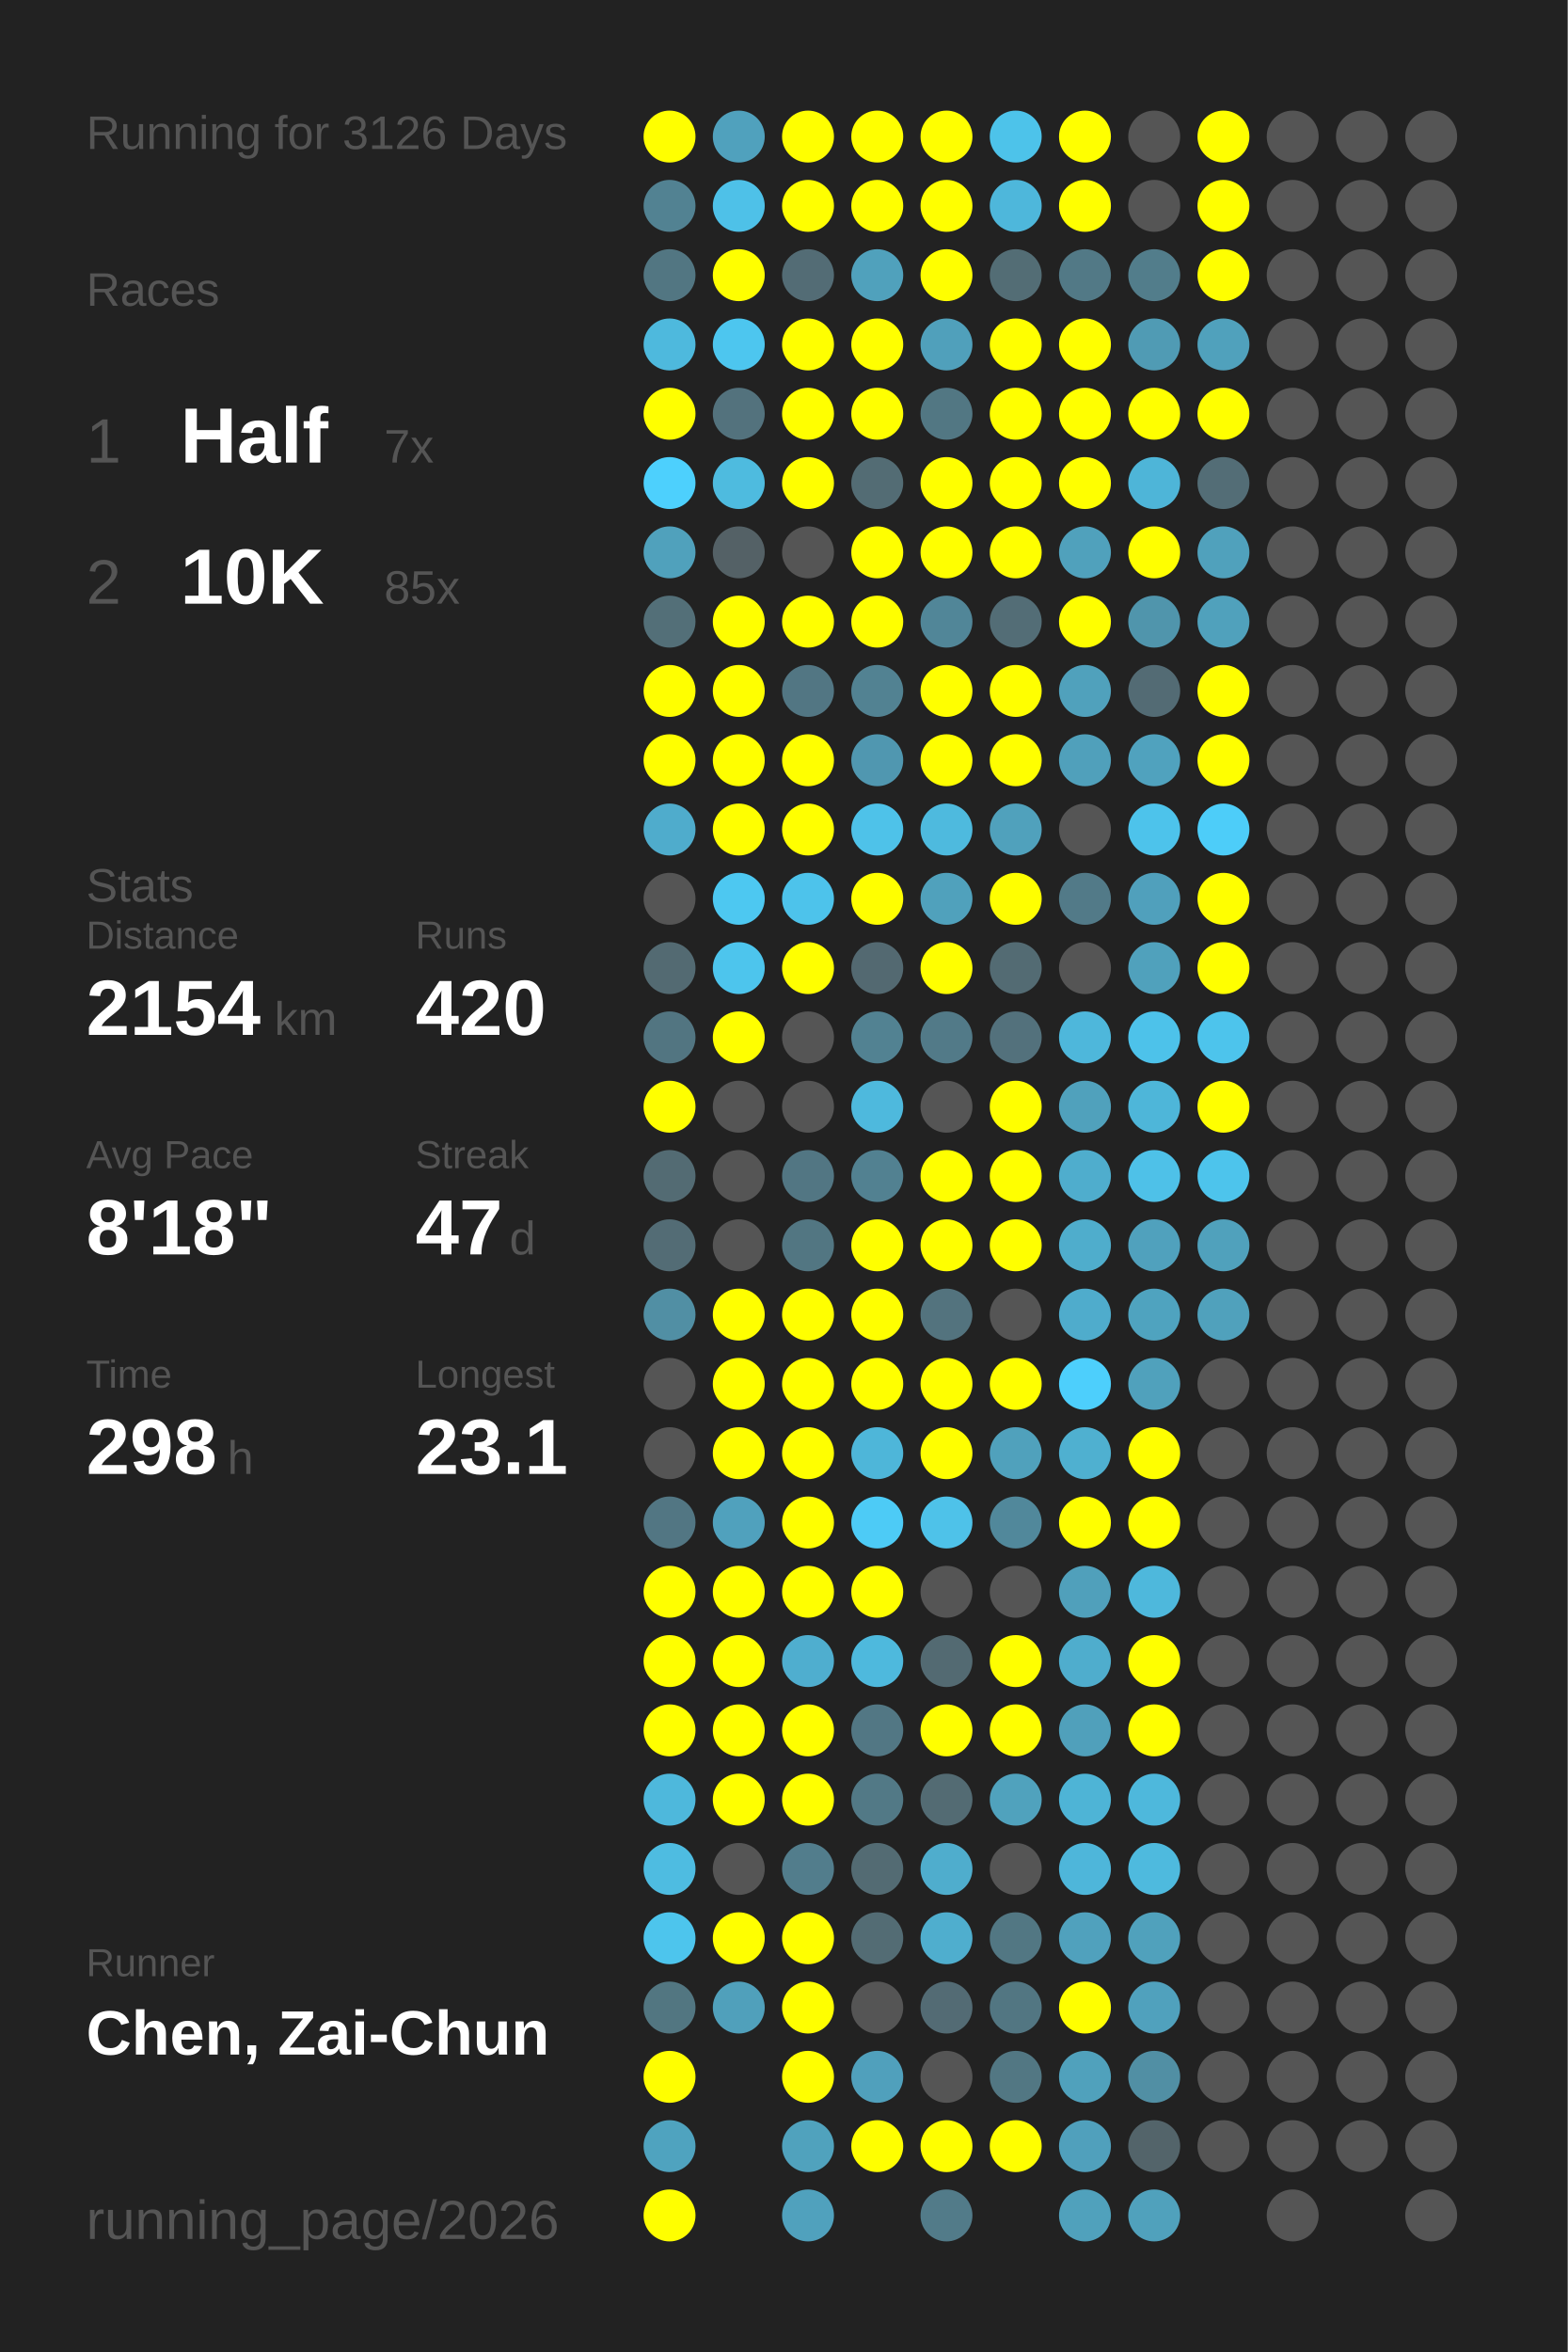
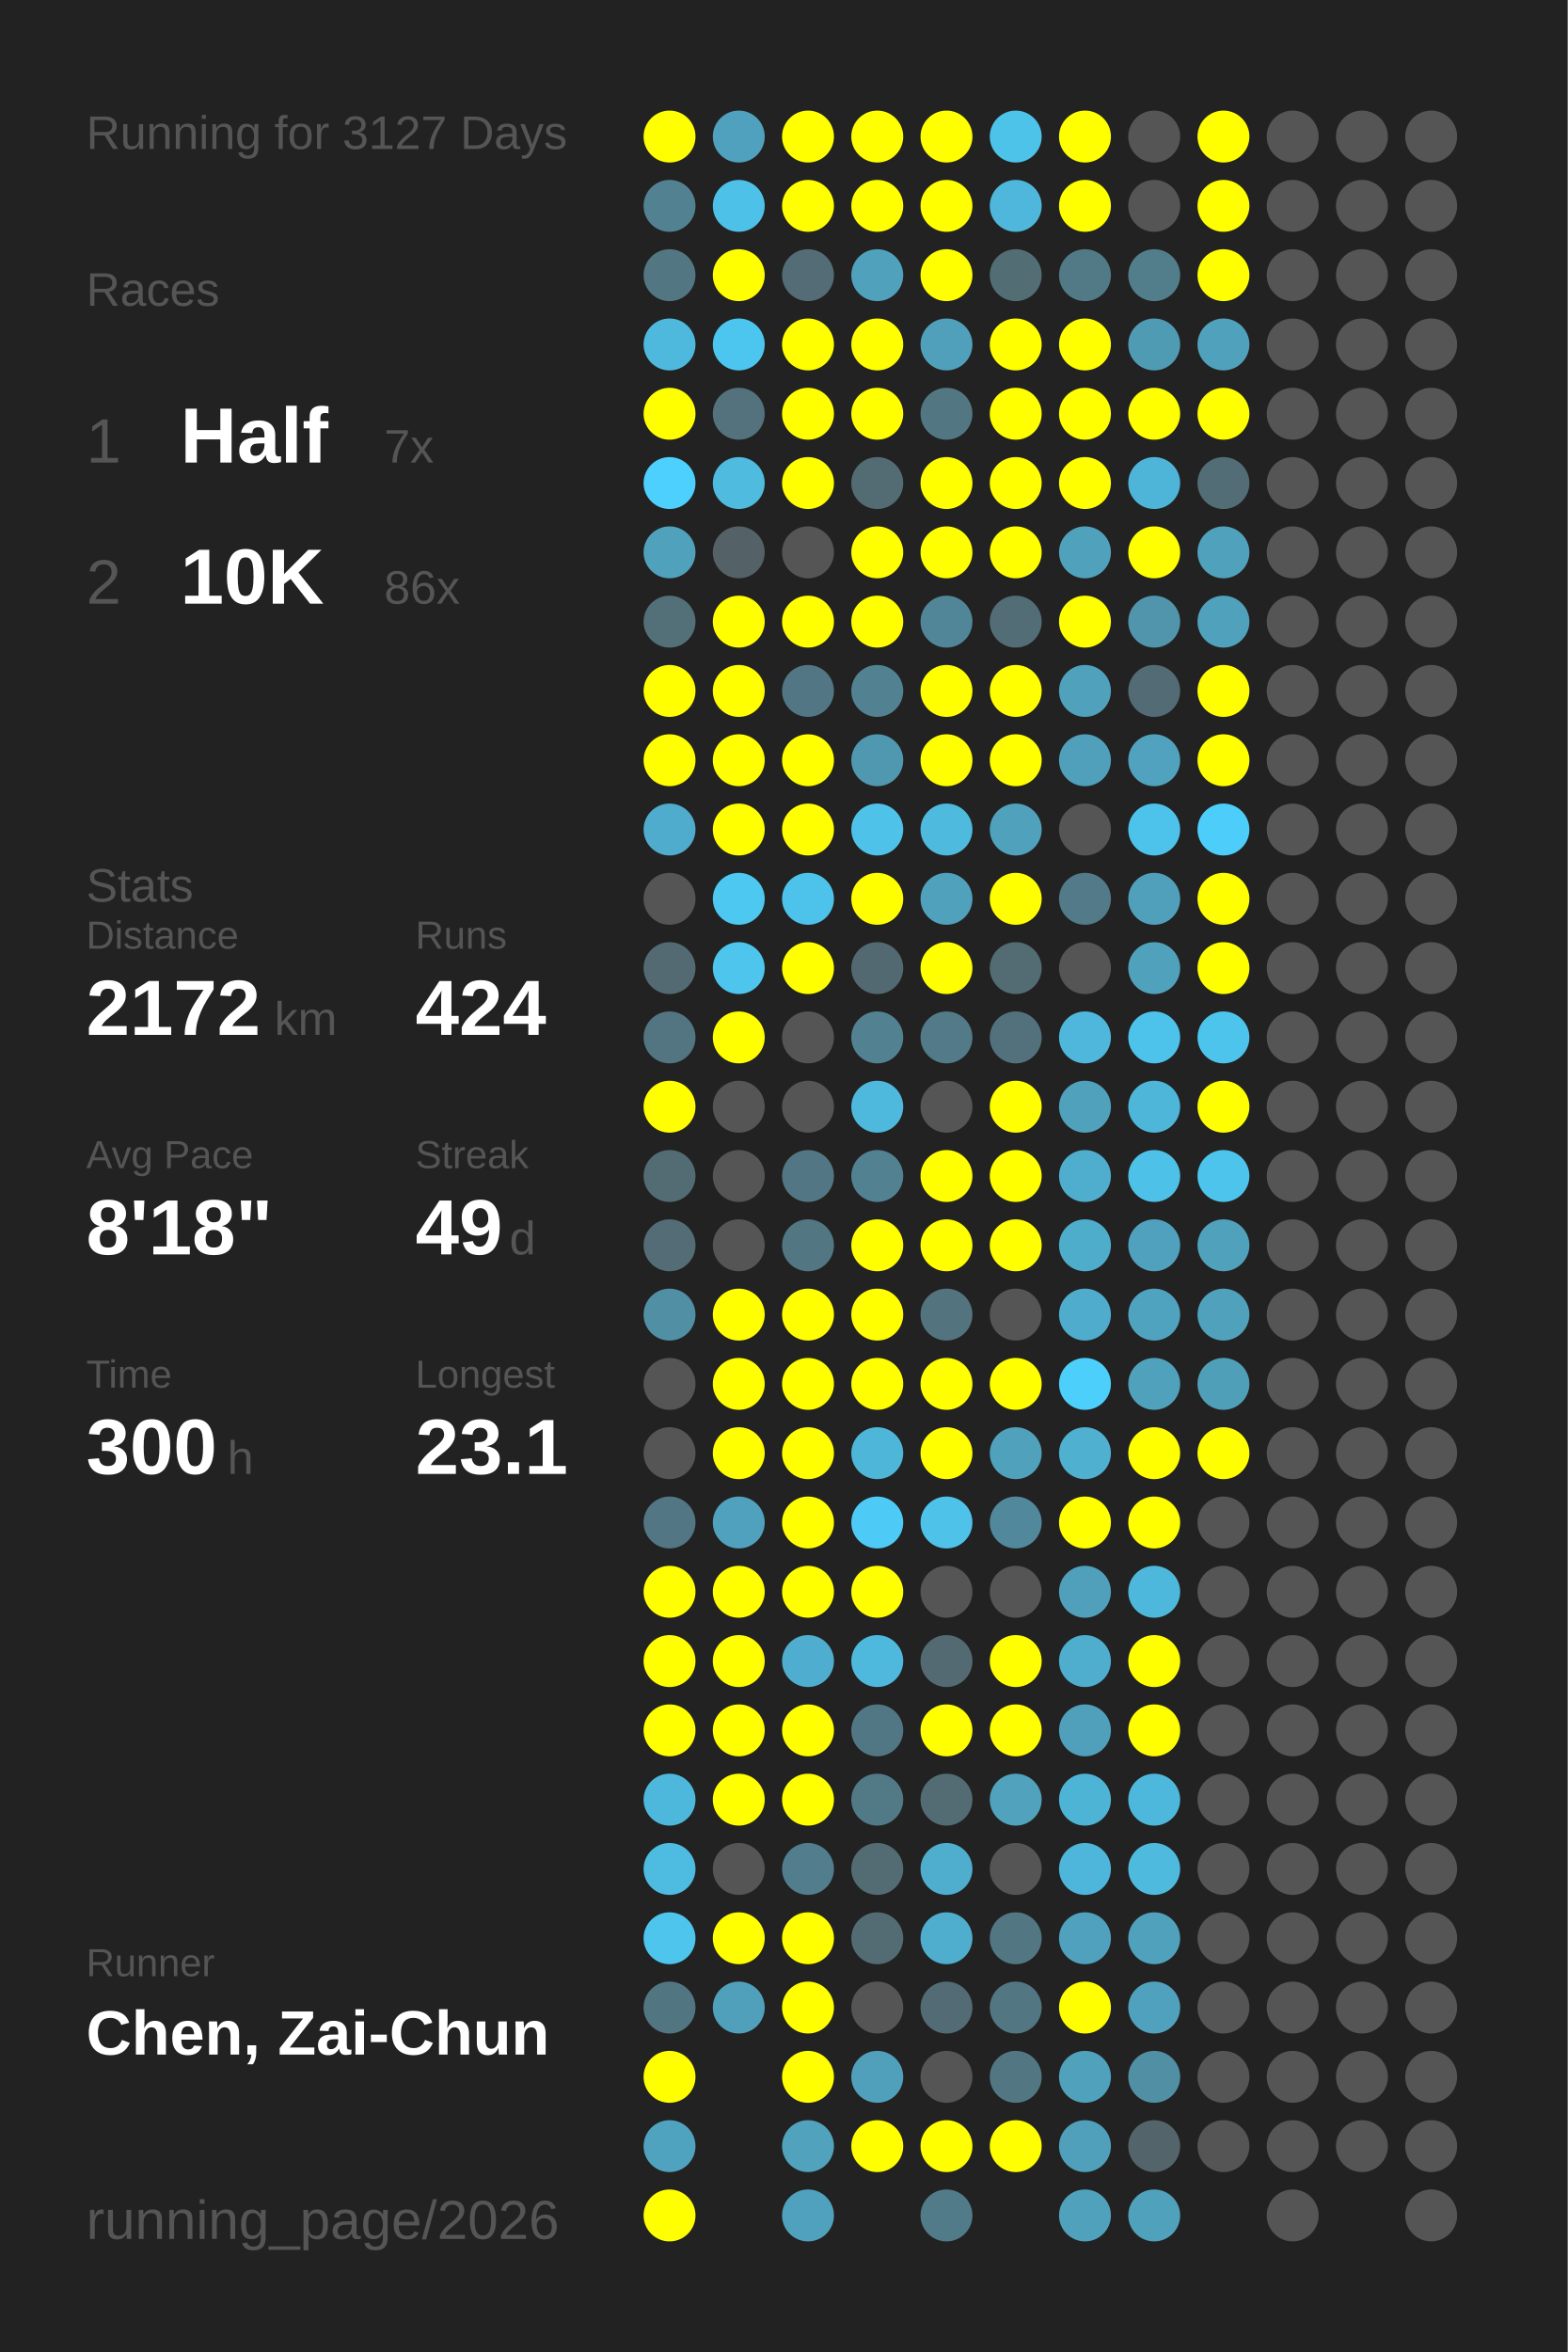
<svg xmlns="http://www.w3.org/2000/svg" baseProfile="full" height="300mm" version="1.1" viewBox="0,0,200,300" width="200mm">
  <defs />
  <rect fill="#222222" height="300" width="200" x="0" y="0" />
-   <text fill="#555555" style="font-size:6px; font-family:Arial;" x="11" y="19">Running for 3126 Days</text>
+   <text fill="#555555" style="font-size:6px; font-family:Arial;" x="11" y="19">Running for 3127 Days</text>
  <text fill="#555555" style="font-size:6px; font-family:Arial;" x="11" y="39">Races</text>
  <text fill="#555555" style="font-size:8px; font-family:Arial;" x="11" y="59">1</text>
  <text fill="#FFFFFF" style="font-size:10px; font-family:Arial; font-weight:bold;" x="23" y="59">Half</text>
  <text fill="#555555" style="font-size:6px; font-family:Arial;" x="49" y="59">7x</text>
  <text fill="#555555" style="font-size:8px; font-family:Arial;" x="11" y="77">2</text>
  <text fill="#FFFFFF" style="font-size:10px; font-family:Arial; font-weight:bold;" x="23" y="77">10K</text>
-   <text fill="#555555" style="font-size:6px; font-family:Arial;" x="49" y="77">85x</text>
+   <text fill="#555555" style="font-size:6px; font-family:Arial;" x="49" y="77">86x</text>
  <text fill="#555555" style="font-size:6px; font-family:Arial;" x="11" y="115">Stats</text>
  <text fill="#555555" style="font-size:5px; font-family:Arial;" x="11" y="121">Distance</text>
-   <text fill="#FFFFFF" style="font-size:10px; font-family:Arial; font-weight:bold;" x="11" y="132">2154</text>
+   <text fill="#FFFFFF" style="font-size:10px; font-family:Arial; font-weight:bold;" x="11" y="132">2172</text>
  <text fill="#555555" style="font-size:6px; font-family:Arial;" x="35" y="132">km</text>
  <text fill="#555555" style="font-size:5px; font-family:Arial;" x="53" y="121">Runs</text>
-   <text fill="#FFFFFF" style="font-size:10px; font-family:Arial; font-weight:bold;" x="53" y="132">420</text>
+   <text fill="#FFFFFF" style="font-size:10px; font-family:Arial; font-weight:bold;" x="53" y="132">424</text>
  <text fill="#555555" style="font-size:5px; font-family:Arial;" x="11" y="149">Avg Pace</text>
  <text fill="#FFFFFF" style="font-size:10px; font-family:Arial; font-weight:bold;" x="11" y="160">8'18"</text>
  <text fill="#555555" style="font-size:5px; font-family:Arial;" x="53" y="149">Streak</text>
-   <text fill="#FFFFFF" style="font-size:10px; font-family:Arial; font-weight:bold;" x="53" y="160">47</text>
+   <text fill="#FFFFFF" style="font-size:10px; font-family:Arial; font-weight:bold;" x="53" y="160">49</text>
  <text fill="#555555" style="font-size:6px; font-family:Arial;" x="65" y="160">d</text>
  <text fill="#555555" style="font-size:5px; font-family:Arial;" x="11" y="177">Time</text>
-   <text fill="#FFFFFF" style="font-size:10px; font-family:Arial; font-weight:bold;" x="11" y="188">298</text>
+   <text fill="#FFFFFF" style="font-size:10px; font-family:Arial; font-weight:bold;" x="11" y="188">300</text>
  <text fill="#555555" style="font-size:6px; font-family:Arial;" x="29" y="188">h</text>
  <text fill="#555555" style="font-size:5px; font-family:Arial;" x="53" y="177">Longest</text>
  <text fill="#FFFFFF" style="font-size:10px; font-family:Arial; font-weight:bold;" x="53" y="188">23.1</text>
  <text fill="#555555" style="font-size:5px; font-family:Arial;" x="11" y="252.065">Runner</text>
  <text fill="#FFFFFF" style="font-size:8px; font-family:Arial; font-weight:bold;" x="11" y="262.065">Chen, Zai-Chun</text>
  <text fill="#555555" style="font-size:7px; font-family:Arial;" x="11" y="285.581">running_page/2026</text>
  <circle cx="85.417" cy="17.419" fill="#FFFF00" r="3.312" />
  <circle cx="85.417" cy="26.258" fill="#528292" r="3.312" />
  <circle cx="85.417" cy="35.097" fill="#527682" r="3.312" />
  <circle cx="85.417" cy="43.935" fill="#4eb9dd" r="3.312" />
  <circle cx="85.417" cy="52.774" fill="#FFFF00" r="3.312" />
  <circle cx="85.417" cy="61.613" fill="#4dd0fd" r="3.312" />
  <circle cx="85.417" cy="70.452" fill="#50a1bc" r="3.312" />
  <circle cx="85.417" cy="79.29" fill="#536f78" r="3.312" />
  <circle cx="85.417" cy="88.129" fill="#FFFF00" r="3.312" />
  <circle cx="85.417" cy="96.968" fill="#FFFF00" r="3.312" />
  <circle cx="85.417" cy="105.806" fill="#4faccc" r="3.312" />
  <circle cx="85.417" cy="114.645" fill="#555555" r="3.312" />
  <circle cx="85.417" cy="123.484" fill="#536a72" r="3.312" />
  <circle cx="85.417" cy="132.323" fill="#527581" r="3.312" />
  <circle cx="85.417" cy="141.161" fill="#FFFF00" r="3.312" />
  <circle cx="85.417" cy="150" fill="#536b73" r="3.312" />
  <circle cx="85.417" cy="158.839" fill="#536c75" r="3.312" />
  <circle cx="85.417" cy="167.677" fill="#518fa4" r="3.312" />
  <circle cx="85.417" cy="176.516" fill="#555555" r="3.312" />
  <circle cx="85.417" cy="185.355" fill="#555555" r="3.312" />
  <circle cx="85.417" cy="194.194" fill="#527683" r="3.312" />
  <circle cx="85.417" cy="203.032" fill="#FFFF00" r="3.312" />
  <circle cx="85.417" cy="211.871" fill="#FFFF00" r="3.312" />
  <circle cx="85.417" cy="220.71" fill="#FFFF00" r="3.312" />
  <circle cx="85.417" cy="229.548" fill="#4eb8dc" r="3.312" />
  <circle cx="85.417" cy="238.387" fill="#4ebce1" r="3.312" />
  <circle cx="85.417" cy="247.226" fill="#4dc5ed" r="3.312" />
  <circle cx="85.417" cy="256.065" fill="#527681" r="3.312" />
  <circle cx="85.417" cy="264.903" fill="#FFFF00" r="3.312" />
  <circle cx="85.417" cy="273.742" fill="#4fa3bf" r="3.312" />
  <circle cx="85.417" cy="282.581" fill="#FFFF00" r="3.312" />
  <circle cx="94.25" cy="17.419" fill="#50a1bd" r="3.312" />
  <circle cx="94.25" cy="26.258" fill="#4ec1e8" r="3.312" />
  <circle cx="94.25" cy="35.097" fill="#FFFF00" r="3.312" />
  <circle cx="94.25" cy="43.935" fill="#4dc6ef" r="3.312" />
  <circle cx="94.25" cy="52.774" fill="#53727d" r="3.312" />
  <circle cx="94.25" cy="61.613" fill="#4ebbdf" r="3.312" />
  <circle cx="94.25" cy="70.452" fill="#546166" r="3.312" />
  <circle cx="94.25" cy="79.29" fill="#FFFF00" r="3.312" />
  <circle cx="94.25" cy="88.129" fill="#FFFF00" r="3.312" />
  <circle cx="94.25" cy="96.968" fill="#FFFF00" r="3.312" />
  <circle cx="94.25" cy="105.806" fill="#FFFF00" r="3.312" />
  <circle cx="94.25" cy="114.645" fill="#4dc8f1" r="3.312" />
  <circle cx="94.25" cy="123.484" fill="#4dc5ed" r="3.312" />
  <circle cx="94.25" cy="132.323" fill="#FFFF00" r="3.312" />
  <circle cx="94.25" cy="141.161" fill="#555555" r="3.312" />
  <circle cx="94.25" cy="150" fill="#555555" r="3.312" />
  <circle cx="94.25" cy="158.839" fill="#555555" r="3.312" />
  <circle cx="94.25" cy="167.677" fill="#FFFF00" r="3.312" />
  <circle cx="94.25" cy="176.516" fill="#FFFF00" r="3.312" />
  <circle cx="94.25" cy="185.355" fill="#FFFF00" r="3.312" />
  <circle cx="94.25" cy="194.194" fill="#50a1bd" r="3.312" />
  <circle cx="94.25" cy="203.032" fill="#FFFF00" r="3.312" />
  <circle cx="94.25" cy="211.871" fill="#FFFF00" r="3.312" />
  <circle cx="94.25" cy="220.71" fill="#FFFF00" r="3.312" />
  <circle cx="94.25" cy="229.548" fill="#FFFF00" r="3.312" />
  <circle cx="94.25" cy="238.387" fill="#555555" r="3.312" />
  <circle cx="94.25" cy="247.226" fill="#FFFF00" r="3.312" />
  <circle cx="94.25" cy="256.065" fill="#50a0bb" r="3.312" />
  <circle cx="103.083" cy="17.419" fill="#FFFF00" r="3.312" />
  <circle cx="103.083" cy="26.258" fill="#FFFF00" r="3.312" />
  <circle cx="103.083" cy="35.097" fill="#536c75" r="3.312" />
  <circle cx="103.083" cy="43.935" fill="#FFFF00" r="3.312" />
  <circle cx="103.083" cy="52.774" fill="#FFFF00" r="3.312" />
  <circle cx="103.083" cy="61.613" fill="#FFFF00" r="3.312" />
  <circle cx="103.083" cy="70.452" fill="#555555" r="3.312" />
  <circle cx="103.083" cy="79.29" fill="#FFFF00" r="3.312" />
  <circle cx="103.083" cy="88.129" fill="#527683" r="3.312" />
  <circle cx="103.083" cy="96.968" fill="#FFFF00" r="3.312" />
  <circle cx="103.083" cy="105.806" fill="#FFFF00" r="3.312" />
  <circle cx="103.083" cy="114.645" fill="#4dc3eb" r="3.312" />
  <circle cx="103.083" cy="123.484" fill="#FFFF00" r="3.312" />
  <circle cx="103.083" cy="132.323" fill="#555555" r="3.312" />
  <circle cx="103.083" cy="141.161" fill="#555555" r="3.312" />
  <circle cx="103.083" cy="150" fill="#527683" r="3.312" />
  <circle cx="103.083" cy="158.839" fill="#527682" r="3.312" />
  <circle cx="103.083" cy="167.677" fill="#FFFF00" r="3.312" />
  <circle cx="103.083" cy="176.516" fill="#FFFF00" r="3.312" />
  <circle cx="103.083" cy="185.355" fill="#FFFF00" r="3.312" />
  <circle cx="103.083" cy="194.194" fill="#FFFF00" r="3.312" />
  <circle cx="103.083" cy="203.032" fill="#FFFF00" r="3.312" />
  <circle cx="103.083" cy="211.871" fill="#4faecf" r="3.312" />
  <circle cx="103.083" cy="220.71" fill="#FFFF00" r="3.312" />
  <circle cx="103.083" cy="229.548" fill="#FFFF00" r="3.312" />
  <circle cx="103.083" cy="238.387" fill="#527d8c" r="3.312" />
  <circle cx="103.083" cy="247.226" fill="#FFFF00" r="3.312" />
  <circle cx="103.083" cy="256.065" fill="#FFFF00" r="3.312" />
  <circle cx="103.083" cy="264.903" fill="#FFFF00" r="3.312" />
  <circle cx="103.083" cy="273.742" fill="#50a2bd" r="3.312" />
  <circle cx="103.083" cy="282.581" fill="#50a1bd" r="3.312" />
  <circle cx="111.917" cy="17.419" fill="#FFFF00" r="3.312" />
  <circle cx="111.917" cy="26.258" fill="#FFFF00" r="3.312" />
  <circle cx="111.917" cy="35.097" fill="#50a1bc" r="3.312" />
  <circle cx="111.917" cy="43.935" fill="#FFFF00" r="3.312" />
  <circle cx="111.917" cy="52.774" fill="#FFFF00" r="3.312" />
  <circle cx="111.917" cy="61.613" fill="#536c74" r="3.312" />
  <circle cx="111.917" cy="70.452" fill="#FFFF00" r="3.312" />
  <circle cx="111.917" cy="79.29" fill="#FFFF00" r="3.312" />
  <circle cx="111.917" cy="88.129" fill="#528292" r="3.312" />
  <circle cx="111.917" cy="96.968" fill="#5097b0" r="3.312" />
  <circle cx="111.917" cy="105.806" fill="#4ec2e9" r="3.312" />
  <circle cx="111.917" cy="114.645" fill="#FFFF00" r="3.312" />
  <circle cx="111.917" cy="123.484" fill="#536971" r="3.312" />
  <circle cx="111.917" cy="132.323" fill="#528292" r="3.312" />
  <circle cx="111.917" cy="141.161" fill="#4eb9dd" r="3.312" />
  <circle cx="111.917" cy="150" fill="#528191" r="3.312" />
  <circle cx="111.917" cy="158.839" fill="#FFFF00" r="3.312" />
  <circle cx="111.917" cy="167.677" fill="#FFFF00" r="3.312" />
  <circle cx="111.917" cy="176.516" fill="#FFFF00" r="3.312" />
  <circle cx="111.917" cy="185.355" fill="#4eb6d9" r="3.312" />
  <circle cx="111.917" cy="194.194" fill="#4dcbf6" r="3.312" />
  <circle cx="111.917" cy="203.032" fill="#FFFF00" r="3.312" />
  <circle cx="111.917" cy="211.871" fill="#4eb9dd" r="3.312" />
  <circle cx="111.917" cy="220.71" fill="#527784" r="3.312" />
  <circle cx="111.917" cy="229.548" fill="#527986" r="3.312" />
  <circle cx="111.917" cy="238.387" fill="#536b73" r="3.312" />
  <circle cx="111.917" cy="247.226" fill="#536c74" r="3.312" />
  <circle cx="111.917" cy="256.065" fill="#555555" r="3.312" />
  <circle cx="111.917" cy="264.903" fill="#50a0bc" r="3.312" />
  <circle cx="111.917" cy="273.742" fill="#FFFF00" r="3.312" />
  <circle cx="120.75" cy="17.419" fill="#FFFF00" r="3.312" />
  <circle cx="120.75" cy="26.258" fill="#FFFF00" r="3.312" />
  <circle cx="120.75" cy="35.097" fill="#FFFF00" r="3.312" />
  <circle cx="120.75" cy="43.935" fill="#50a0bb" r="3.312" />
  <circle cx="120.75" cy="52.774" fill="#527783" r="3.312" />
  <circle cx="120.75" cy="61.613" fill="#FFFF00" r="3.312" />
  <circle cx="120.75" cy="70.452" fill="#FFFF00" r="3.312" />
  <circle cx="120.75" cy="79.29" fill="#518698" r="3.312" />
  <circle cx="120.75" cy="88.129" fill="#FFFF00" r="3.312" />
  <circle cx="120.75" cy="96.968" fill="#FFFF00" r="3.312" />
  <circle cx="120.75" cy="105.806" fill="#4ebade" r="3.312" />
  <circle cx="120.75" cy="114.645" fill="#50a1bc" r="3.312" />
  <circle cx="120.75" cy="123.484" fill="#FFFF00" r="3.312" />
  <circle cx="120.75" cy="132.323" fill="#527a88" r="3.312" />
  <circle cx="120.75" cy="141.161" fill="#555555" r="3.312" />
  <circle cx="120.75" cy="150" fill="#FFFF00" r="3.312" />
  <circle cx="120.75" cy="158.839" fill="#FFFF00" r="3.312" />
  <circle cx="120.75" cy="167.677" fill="#53737e" r="3.312" />
  <circle cx="120.75" cy="176.516" fill="#FFFF00" r="3.312" />
  <circle cx="120.75" cy="185.355" fill="#FFFF00" r="3.312" />
  <circle cx="120.75" cy="194.194" fill="#4ec2e9" r="3.312" />
  <circle cx="120.75" cy="203.032" fill="#555555" r="3.312" />
  <circle cx="120.75" cy="211.871" fill="#536a72" r="3.312" />
  <circle cx="120.75" cy="220.71" fill="#FFFF00" r="3.312" />
  <circle cx="120.75" cy="229.548" fill="#536b73" r="3.312" />
  <circle cx="120.75" cy="238.387" fill="#4fadcd" r="3.312" />
  <circle cx="120.75" cy="247.226" fill="#4faece" r="3.312" />
  <circle cx="120.75" cy="256.065" fill="#536b74" r="3.312" />
  <circle cx="120.75" cy="264.903" fill="#555555" r="3.312" />
  <circle cx="120.75" cy="273.742" fill="#FFFF00" r="3.312" />
  <circle cx="120.75" cy="282.581" fill="#527b89" r="3.312" />
  <circle cx="129.583" cy="17.419" fill="#4dc3ea" r="3.312" />
  <circle cx="129.583" cy="26.258" fill="#4eb7db" r="3.312" />
  <circle cx="129.583" cy="35.097" fill="#536d75" r="3.312" />
  <circle cx="129.583" cy="43.935" fill="#FFFF00" r="3.312" />
  <circle cx="129.583" cy="52.774" fill="#FFFF00" r="3.312" />
  <circle cx="129.583" cy="61.613" fill="#FFFF00" r="3.312" />
  <circle cx="129.583" cy="70.452" fill="#FFFF00" r="3.312" />
  <circle cx="129.583" cy="79.29" fill="#536d76" r="3.312" />
  <circle cx="129.583" cy="88.129" fill="#FFFF00" r="3.312" />
  <circle cx="129.583" cy="96.968" fill="#FFFF00" r="3.312" />
  <circle cx="129.583" cy="105.806" fill="#50a1bc" r="3.312" />
  <circle cx="129.583" cy="114.645" fill="#FFFF00" r="3.312" />
  <circle cx="129.583" cy="123.484" fill="#536b73" r="3.312" />
  <circle cx="129.583" cy="132.323" fill="#53717c" r="3.312" />
  <circle cx="129.583" cy="141.161" fill="#FFFF00" r="3.312" />
  <circle cx="129.583" cy="150" fill="#FFFF00" r="3.312" />
  <circle cx="129.583" cy="158.839" fill="#FFFF00" r="3.312" />
  <circle cx="129.583" cy="167.677" fill="#555555" r="3.312" />
  <circle cx="129.583" cy="176.516" fill="#FFFF00" r="3.312" />
  <circle cx="129.583" cy="185.355" fill="#50a1bc" r="3.312" />
  <circle cx="129.583" cy="194.194" fill="#51889b" r="3.312" />
  <circle cx="129.583" cy="203.032" fill="#555555" r="3.312" />
  <circle cx="129.583" cy="211.871" fill="#FFFF00" r="3.312" />
  <circle cx="129.583" cy="220.71" fill="#FFFF00" r="3.312" />
  <circle cx="129.583" cy="229.548" fill="#50a2bd" r="3.312" />
  <circle cx="129.583" cy="238.387" fill="#555555" r="3.312" />
  <circle cx="129.583" cy="247.226" fill="#527783" r="3.312" />
  <circle cx="129.583" cy="256.065" fill="#527682" r="3.312" />
  <circle cx="129.583" cy="264.903" fill="#527783" r="3.312" />
  <circle cx="129.583" cy="273.742" fill="#FFFF00" r="3.312" />
  <circle cx="138.417" cy="17.419" fill="#FFFF00" r="3.312" />
  <circle cx="138.417" cy="26.258" fill="#FFFF00" r="3.312" />
  <circle cx="138.417" cy="35.097" fill="#527986" r="3.312" />
  <circle cx="138.417" cy="43.935" fill="#FFFF00" r="3.312" />
  <circle cx="138.417" cy="52.774" fill="#FFFF00" r="3.312" />
  <circle cx="138.417" cy="61.613" fill="#FFFF00" r="3.312" />
  <circle cx="138.417" cy="70.452" fill="#50a1bc" r="3.312" />
  <circle cx="138.417" cy="79.29" fill="#FFFF00" r="3.312" />
  <circle cx="138.417" cy="88.129" fill="#50a1bc" r="3.312" />
  <circle cx="138.417" cy="96.968" fill="#50a0bb" r="3.312" />
  <circle cx="138.417" cy="105.806" fill="#555555" r="3.312" />
  <circle cx="138.417" cy="114.645" fill="#527a88" r="3.312" />
  <circle cx="138.417" cy="123.484" fill="#555555" r="3.312" />
  <circle cx="138.417" cy="132.323" fill="#4eb7db" r="3.312" />
  <circle cx="138.417" cy="141.161" fill="#50a1bc" r="3.312" />
  <circle cx="138.417" cy="150" fill="#4fadcd" r="3.312" />
  <circle cx="138.417" cy="158.839" fill="#4fadcc" r="3.312" />
  <circle cx="138.417" cy="167.677" fill="#4faccc" r="3.312" />
  <circle cx="138.417" cy="176.516" fill="#4dcffc" r="3.312" />
  <circle cx="138.417" cy="185.355" fill="#4fb0d0" r="3.312" />
  <circle cx="138.417" cy="194.194" fill="#FFFF00" r="3.312" />
  <circle cx="138.417" cy="203.032" fill="#50a0bb" r="3.312" />
  <circle cx="138.417" cy="211.871" fill="#4fadcd" r="3.312" />
  <circle cx="138.417" cy="220.71" fill="#50a0bb" r="3.312" />
  <circle cx="138.417" cy="229.548" fill="#4eb4d6" r="3.312" />
  <circle cx="138.417" cy="238.387" fill="#4eb6da" r="3.312" />
  <circle cx="138.417" cy="247.226" fill="#50a1bd" r="3.312" />
  <circle cx="138.417" cy="256.065" fill="#FFFF00" r="3.312" />
  <circle cx="138.417" cy="264.903" fill="#50a1bc" r="3.312" />
  <circle cx="138.417" cy="273.742" fill="#50a0bc" r="3.312" />
  <circle cx="138.417" cy="282.581" fill="#50a1bc" r="3.312" />
  <circle cx="147.25" cy="17.419" fill="#555555" r="3.312" />
  <circle cx="147.25" cy="26.258" fill="#555555" r="3.312" />
  <circle cx="147.25" cy="35.097" fill="#527d8b" r="3.312" />
  <circle cx="147.25" cy="43.935" fill="#509bb4" r="3.312" />
  <circle cx="147.25" cy="52.774" fill="#FFFF00" r="3.312" />
  <circle cx="147.25" cy="61.613" fill="#4eb5d8" r="3.312" />
  <circle cx="147.25" cy="70.452" fill="#FFFF00" r="3.312" />
  <circle cx="147.25" cy="79.29" fill="#5095ac" r="3.312" />
  <circle cx="147.25" cy="88.129" fill="#536b74" r="3.312" />
  <circle cx="147.25" cy="96.968" fill="#50a2be" r="3.312" />
  <circle cx="147.25" cy="105.806" fill="#4dc3eb" r="3.312" />
  <circle cx="147.25" cy="114.645" fill="#50a0bc" r="3.312" />
  <circle cx="147.25" cy="123.484" fill="#50a1bc" r="3.312" />
  <circle cx="147.25" cy="132.323" fill="#4dc2ea" r="3.312" />
  <circle cx="147.25" cy="141.161" fill="#4eb6d9" r="3.312" />
  <circle cx="147.25" cy="150" fill="#4ec1e8" r="3.312" />
  <circle cx="147.25" cy="158.839" fill="#50a1bd" r="3.312" />
  <circle cx="147.25" cy="167.677" fill="#4fa3bf" r="3.312" />
  <circle cx="147.25" cy="176.516" fill="#50a1bc" r="3.312" />
  <circle cx="147.25" cy="185.355" fill="#FFFF00" r="3.312" />
  <circle cx="147.25" cy="194.194" fill="#FFFF00" r="3.312" />
  <circle cx="147.25" cy="203.032" fill="#4eb8dc" r="3.312" />
  <circle cx="147.25" cy="211.871" fill="#FFFF00" r="3.312" />
  <circle cx="147.25" cy="220.71" fill="#FFFF00" r="3.312" />
  <circle cx="147.25" cy="229.548" fill="#4eb8dc" r="3.312" />
  <circle cx="147.25" cy="238.387" fill="#4ebade" r="3.312" />
  <circle cx="147.25" cy="247.226" fill="#50a1bc" r="3.312" />
  <circle cx="147.25" cy="256.065" fill="#50a1bd" r="3.312" />
  <circle cx="147.25" cy="264.903" fill="#518fa4" r="3.312" />
  <circle cx="147.25" cy="273.742" fill="#53646a" r="3.312" />
  <circle cx="147.25" cy="282.581" fill="#50a1bc" r="3.312" />
  <circle cx="156.083" cy="17.419" fill="#FFFF00" r="3.312" />
  <circle cx="156.083" cy="26.258" fill="#FFFF00" r="3.312" />
  <circle cx="156.083" cy="35.097" fill="#FFFF00" r="3.312" />
  <circle cx="156.083" cy="43.935" fill="#50a1bc" r="3.312" />
  <circle cx="156.083" cy="52.774" fill="#FFFF00" r="3.312" />
  <circle cx="156.083" cy="61.613" fill="#536d76" r="3.312" />
  <circle cx="156.083" cy="70.452" fill="#50a1bc" r="3.312" />
  <circle cx="156.083" cy="79.29" fill="#50a1bc" r="3.312" />
  <circle cx="156.083" cy="88.129" fill="#FFFF00" r="3.312" />
  <circle cx="156.083" cy="96.968" fill="#FFFF00" r="3.312" />
  <circle cx="156.083" cy="105.806" fill="#4dcdf9" r="3.312" />
  <circle cx="156.083" cy="114.645" fill="#FFFF00" r="3.312" />
  <circle cx="156.083" cy="123.484" fill="#FFFF00" r="3.312" />
  <circle cx="156.083" cy="132.323" fill="#4dc4ec" r="3.312" />
  <circle cx="156.083" cy="141.161" fill="#FFFF00" r="3.312" />
  <circle cx="156.083" cy="150" fill="#4dc4ec" r="3.312" />
  <circle cx="156.083" cy="158.839" fill="#50a1bc" r="3.312" />
  <circle cx="156.083" cy="167.677" fill="#50a1bc" r="3.312" />
-   <circle cx="156.083" cy="176.516" fill="#555555" r="3.312" />
-   <circle cx="156.083" cy="185.355" fill="#555555" r="3.312" />
+   <circle cx="156.083" cy="176.516" fill="#509fb9" r="3.312" />
+   <circle cx="156.083" cy="185.355" fill="#FFFF00" r="3.312" />
  <circle cx="156.083" cy="194.194" fill="#555555" r="3.312" />
  <circle cx="156.083" cy="203.032" fill="#555555" r="3.312" />
  <circle cx="156.083" cy="211.871" fill="#555555" r="3.312" />
  <circle cx="156.083" cy="220.71" fill="#555555" r="3.312" />
  <circle cx="156.083" cy="229.548" fill="#555555" r="3.312" />
  <circle cx="156.083" cy="238.387" fill="#555555" r="3.312" />
  <circle cx="156.083" cy="247.226" fill="#555555" r="3.312" />
  <circle cx="156.083" cy="256.065" fill="#555555" r="3.312" />
  <circle cx="156.083" cy="264.903" fill="#555555" r="3.312" />
  <circle cx="156.083" cy="273.742" fill="#555555" r="3.312" />
  <circle cx="164.917" cy="17.419" fill="#555555" r="3.312" />
  <circle cx="164.917" cy="26.258" fill="#555555" r="3.312" />
  <circle cx="164.917" cy="35.097" fill="#555555" r="3.312" />
  <circle cx="164.917" cy="43.935" fill="#555555" r="3.312" />
  <circle cx="164.917" cy="52.774" fill="#555555" r="3.312" />
  <circle cx="164.917" cy="61.613" fill="#555555" r="3.312" />
  <circle cx="164.917" cy="70.452" fill="#555555" r="3.312" />
  <circle cx="164.917" cy="79.29" fill="#555555" r="3.312" />
  <circle cx="164.917" cy="88.129" fill="#555555" r="3.312" />
  <circle cx="164.917" cy="96.968" fill="#555555" r="3.312" />
  <circle cx="164.917" cy="105.806" fill="#555555" r="3.312" />
  <circle cx="164.917" cy="114.645" fill="#555555" r="3.312" />
  <circle cx="164.917" cy="123.484" fill="#555555" r="3.312" />
  <circle cx="164.917" cy="132.323" fill="#555555" r="3.312" />
  <circle cx="164.917" cy="141.161" fill="#555555" r="3.312" />
  <circle cx="164.917" cy="150" fill="#555555" r="3.312" />
  <circle cx="164.917" cy="158.839" fill="#555555" r="3.312" />
  <circle cx="164.917" cy="167.677" fill="#555555" r="3.312" />
  <circle cx="164.917" cy="176.516" fill="#555555" r="3.312" />
  <circle cx="164.917" cy="185.355" fill="#555555" r="3.312" />
  <circle cx="164.917" cy="194.194" fill="#555555" r="3.312" />
  <circle cx="164.917" cy="203.032" fill="#555555" r="3.312" />
  <circle cx="164.917" cy="211.871" fill="#555555" r="3.312" />
  <circle cx="164.917" cy="220.71" fill="#555555" r="3.312" />
  <circle cx="164.917" cy="229.548" fill="#555555" r="3.312" />
  <circle cx="164.917" cy="238.387" fill="#555555" r="3.312" />
  <circle cx="164.917" cy="247.226" fill="#555555" r="3.312" />
  <circle cx="164.917" cy="256.065" fill="#555555" r="3.312" />
  <circle cx="164.917" cy="264.903" fill="#555555" r="3.312" />
  <circle cx="164.917" cy="273.742" fill="#555555" r="3.312" />
  <circle cx="164.917" cy="282.581" fill="#555555" r="3.312" />
  <circle cx="173.75" cy="17.419" fill="#555555" r="3.312" />
  <circle cx="173.75" cy="26.258" fill="#555555" r="3.312" />
  <circle cx="173.75" cy="35.097" fill="#555555" r="3.312" />
  <circle cx="173.75" cy="43.935" fill="#555555" r="3.312" />
  <circle cx="173.75" cy="52.774" fill="#555555" r="3.312" />
  <circle cx="173.75" cy="61.613" fill="#555555" r="3.312" />
  <circle cx="173.75" cy="70.452" fill="#555555" r="3.312" />
  <circle cx="173.75" cy="79.29" fill="#555555" r="3.312" />
  <circle cx="173.75" cy="88.129" fill="#555555" r="3.312" />
  <circle cx="173.75" cy="96.968" fill="#555555" r="3.312" />
  <circle cx="173.75" cy="105.806" fill="#555555" r="3.312" />
  <circle cx="173.75" cy="114.645" fill="#555555" r="3.312" />
  <circle cx="173.75" cy="123.484" fill="#555555" r="3.312" />
  <circle cx="173.75" cy="132.323" fill="#555555" r="3.312" />
  <circle cx="173.75" cy="141.161" fill="#555555" r="3.312" />
  <circle cx="173.75" cy="150" fill="#555555" r="3.312" />
  <circle cx="173.75" cy="158.839" fill="#555555" r="3.312" />
  <circle cx="173.75" cy="167.677" fill="#555555" r="3.312" />
  <circle cx="173.75" cy="176.516" fill="#555555" r="3.312" />
  <circle cx="173.75" cy="185.355" fill="#555555" r="3.312" />
  <circle cx="173.75" cy="194.194" fill="#555555" r="3.312" />
  <circle cx="173.75" cy="203.032" fill="#555555" r="3.312" />
  <circle cx="173.75" cy="211.871" fill="#555555" r="3.312" />
  <circle cx="173.75" cy="220.71" fill="#555555" r="3.312" />
  <circle cx="173.75" cy="229.548" fill="#555555" r="3.312" />
  <circle cx="173.75" cy="238.387" fill="#555555" r="3.312" />
  <circle cx="173.75" cy="247.226" fill="#555555" r="3.312" />
  <circle cx="173.75" cy="256.065" fill="#555555" r="3.312" />
  <circle cx="173.75" cy="264.903" fill="#555555" r="3.312" />
  <circle cx="173.75" cy="273.742" fill="#555555" r="3.312" />
  <circle cx="182.583" cy="17.419" fill="#555555" r="3.312" />
  <circle cx="182.583" cy="26.258" fill="#555555" r="3.312" />
  <circle cx="182.583" cy="35.097" fill="#555555" r="3.312" />
  <circle cx="182.583" cy="43.935" fill="#555555" r="3.312" />
  <circle cx="182.583" cy="52.774" fill="#555555" r="3.312" />
  <circle cx="182.583" cy="61.613" fill="#555555" r="3.312" />
  <circle cx="182.583" cy="70.452" fill="#555555" r="3.312" />
  <circle cx="182.583" cy="79.29" fill="#555555" r="3.312" />
  <circle cx="182.583" cy="88.129" fill="#555555" r="3.312" />
  <circle cx="182.583" cy="96.968" fill="#555555" r="3.312" />
  <circle cx="182.583" cy="105.806" fill="#555555" r="3.312" />
  <circle cx="182.583" cy="114.645" fill="#555555" r="3.312" />
  <circle cx="182.583" cy="123.484" fill="#555555" r="3.312" />
  <circle cx="182.583" cy="132.323" fill="#555555" r="3.312" />
  <circle cx="182.583" cy="141.161" fill="#555555" r="3.312" />
  <circle cx="182.583" cy="150" fill="#555555" r="3.312" />
  <circle cx="182.583" cy="158.839" fill="#555555" r="3.312" />
  <circle cx="182.583" cy="167.677" fill="#555555" r="3.312" />
  <circle cx="182.583" cy="176.516" fill="#555555" r="3.312" />
  <circle cx="182.583" cy="185.355" fill="#555555" r="3.312" />
  <circle cx="182.583" cy="194.194" fill="#555555" r="3.312" />
  <circle cx="182.583" cy="203.032" fill="#555555" r="3.312" />
  <circle cx="182.583" cy="211.871" fill="#555555" r="3.312" />
  <circle cx="182.583" cy="220.71" fill="#555555" r="3.312" />
  <circle cx="182.583" cy="229.548" fill="#555555" r="3.312" />
  <circle cx="182.583" cy="238.387" fill="#555555" r="3.312" />
  <circle cx="182.583" cy="247.226" fill="#555555" r="3.312" />
  <circle cx="182.583" cy="256.065" fill="#555555" r="3.312" />
  <circle cx="182.583" cy="264.903" fill="#555555" r="3.312" />
  <circle cx="182.583" cy="273.742" fill="#555555" r="3.312" />
  <circle cx="182.583" cy="282.581" fill="#555555" r="3.312" />
</svg>
